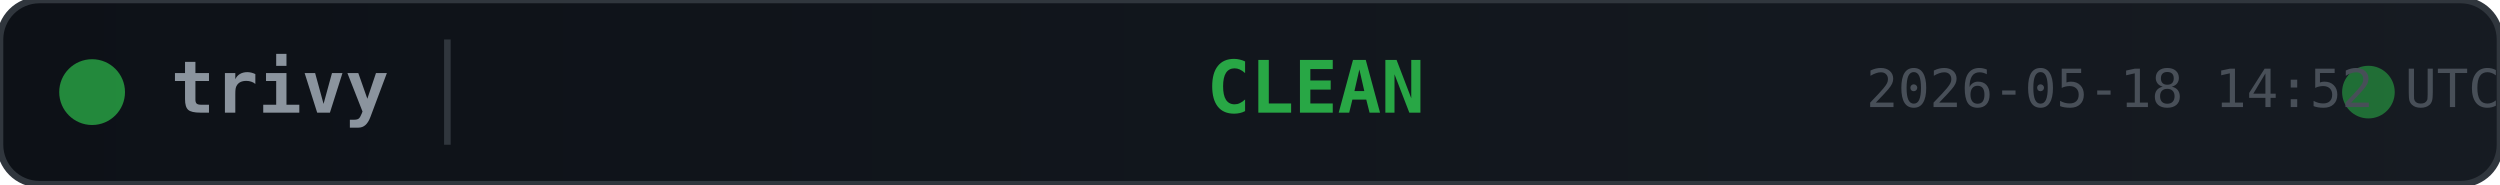
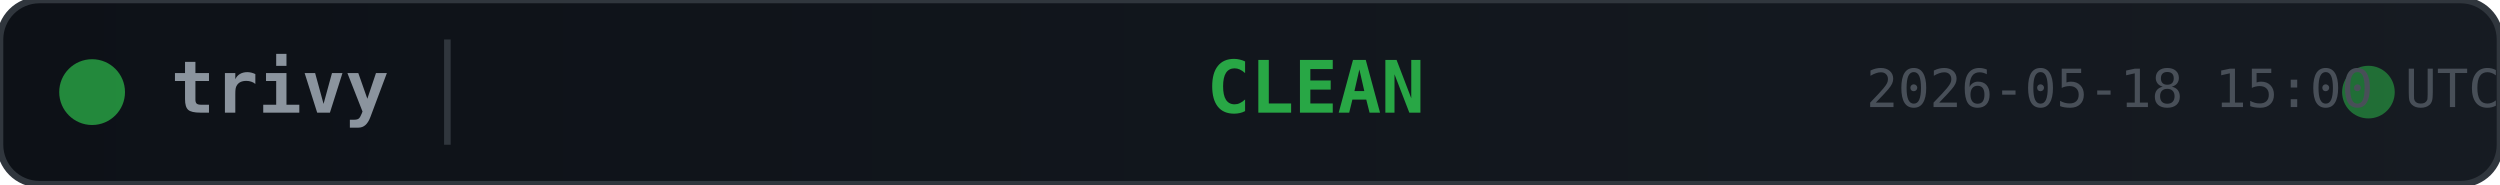
<svg xmlns="http://www.w3.org/2000/svg" width="380" height="28">
  <defs>
    <linearGradient id="bg" x1="0" y1="0" x2="1" y2="0">
      <stop offset="0%" stop-color="#0d1117" />
      <stop offset="100%" stop-color="#161b22" />
    </linearGradient>
  </defs>
  <rect width="380" height="28" rx="6" fill="url(#bg)" stroke="#30363d" stroke-width="1" />
  <circle cx="14" cy="14" r="5" fill="#28a745" opacity="0.8">
    <animate attributeName="opacity" values="0.8;0.4;0.8" dur="2s" repeatCount="indefinite" />
  </circle>
  <text x="26" y="14" fill="#8b949e" font-family="monospace" font-size="11" font-weight="600" dominant-baseline="middle">trivy</text>
  <line x1="68" y1="6" x2="68" y2="22" stroke="#30363d" stroke-width="1" />
  <text x="200" y="14" fill="#28a745" font-family="monospace" font-size="11" font-weight="700" text-anchor="middle" dominant-baseline="middle">CLEAN</text>
  <circle cx="360" cy="14" r="4" fill="#28a745" opacity="0.6">
    <animate attributeName="r" values="4;6;4" dur="1.5s" repeatCount="indefinite" />
    <animate attributeName="opacity" values="0.6;0.2;0.6" dur="1.5s" repeatCount="indefinite" />
  </circle>
-   <text x="380" y="14" fill="#484f58" font-family="monospace" font-size="8" text-anchor="end" dominant-baseline="middle">2026-05-18 14:52 UTC</text>
+   <text x="380" y="14" fill="#484f58" font-family="monospace" font-size="8" text-anchor="end" dominant-baseline="middle">2026-05-18 15:00 UTC</text>
</svg>
